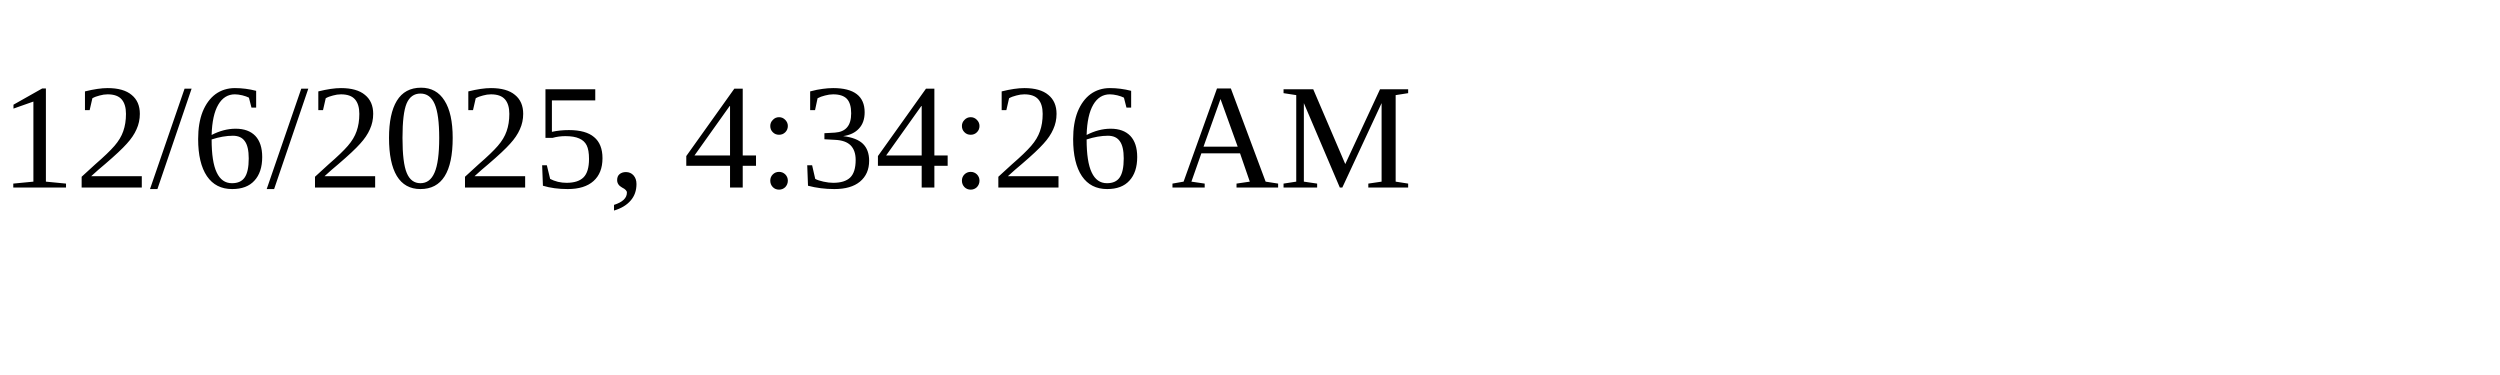
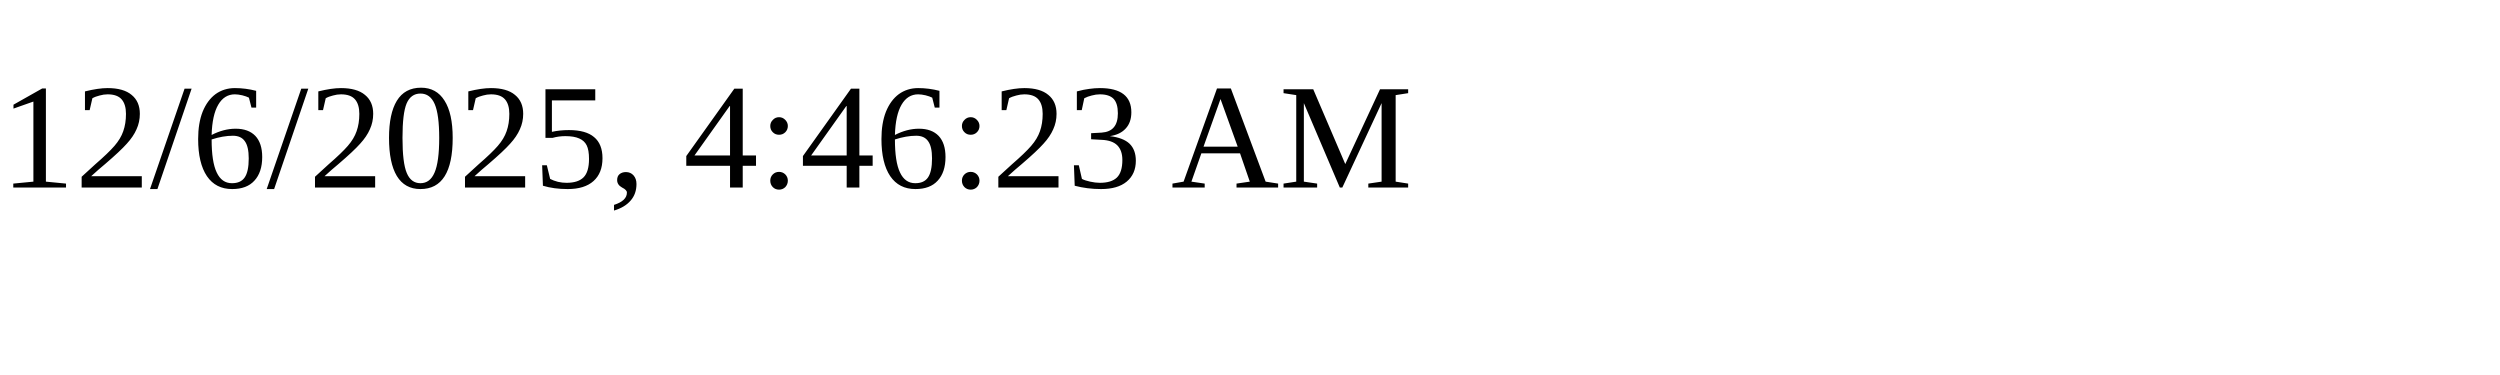
<svg xmlns="http://www.w3.org/2000/svg" height="30" width="200">
-   <text x="0" y="15">12/6/2025, 4:34:26 AM</text>
+   <text x="0" y="15">12/6/2025, 4:46:23 AM</text>
</svg>
